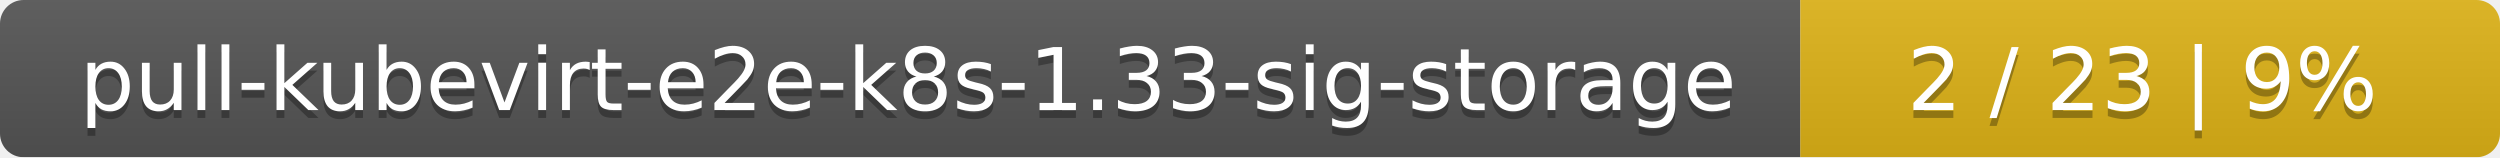
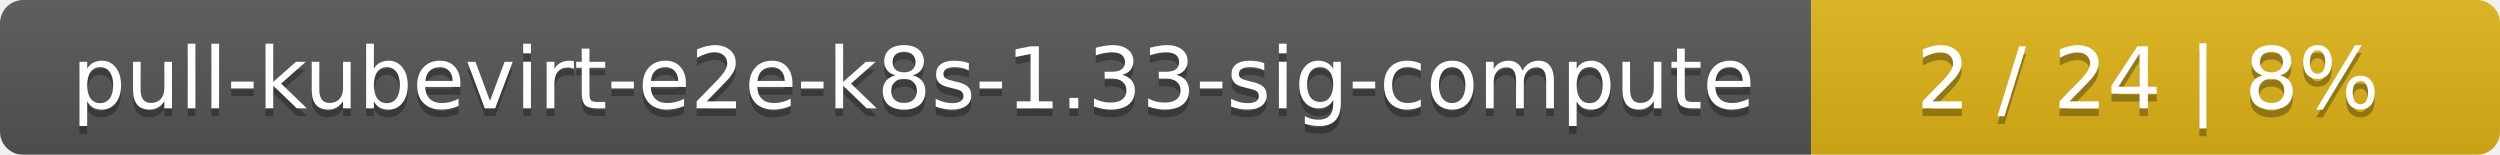
- <svg xmlns="http://www.w3.org/2000/svg" width="318" height="20">
+ <svg xmlns="http://www.w3.org/2000/svg" width="323" height="20">
  <linearGradient id="smooth" x2="0" y2="100%">
    <stop offset="0" stop-color="#bbb" stop-opacity=".1" />
    <stop offset="1" stop-opacity=".1" />
  </linearGradient>
  <mask id="round">
-     <rect width="318" height="20" rx="3" fill="#fff" />
+     <rect width="323" height="20" rx="3" fill="#fff" />
  </mask>
  <g mask="url(#round)">
-     <rect width="229" height="20" fill="#555" />
-     <rect x="229" width="89" height="20" fill="#dfb317" />
-     <rect width="318" height="20" fill="url(#smooth)" />
+     <rect width="234" height="20" fill="#555" />
+     <rect x="234" width="89" height="20" fill="#dfb317" />
+     <rect width="323" height="20" fill="url(#smooth)" />
  </g>
  <g fill="#fff" text-anchor="middle" font-family="DejaVu Sans,Verdana,Geneva,sans-serif" font-size="11">
-     <text x="115.5" y="15" fill="#010101" fill-opacity=".3">pull-kubevirt-e2e-k8s-1.33-sig-storage</text>
-     <text x="115.5" y="14">pull-kubevirt-e2e-k8s-1.33-sig-storage</text>
-     <text x="272.5" y="15" fill="#010101" fill-opacity=".3">2 / 23    |    9%</text>
-     <text x="272.5" y="14">2 / 23    |    9%</text>
+     <text x="118" y="15" fill="#010101" fill-opacity=".3">pull-kubevirt-e2e-k8s-1.33-sig-compute</text>
+     <text x="118" y="14">pull-kubevirt-e2e-k8s-1.33-sig-compute</text>
+     <text x="277.5" y="15" fill="#010101" fill-opacity=".3">2 / 24    |    8%</text>
+     <text x="277.5" y="14">2 / 24    |    8%</text>
  </g>
</svg>
